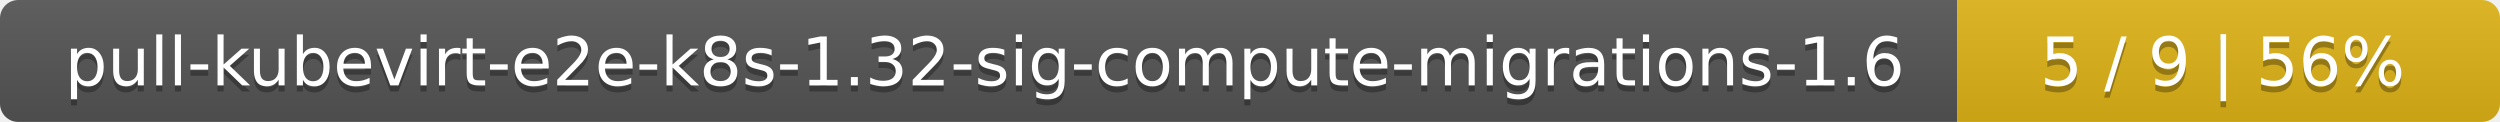
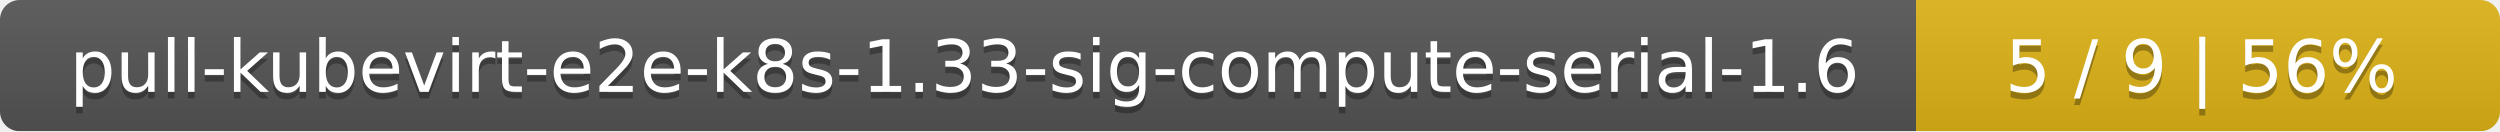
- <svg xmlns="http://www.w3.org/2000/svg" width="410" height="20">
+ <svg xmlns="http://www.w3.org/2000/svg" width="381" height="20">
  <linearGradient id="smooth" x2="0" y2="100%">
    <stop offset="0" stop-color="#bbb" stop-opacity=".1" />
    <stop offset="1" stop-opacity=".1" />
  </linearGradient>
  <mask id="round">
-     <rect width="410" height="20" rx="3" fill="#fff" />
+     <rect width="381" height="20" rx="3" fill="#fff" />
  </mask>
  <g mask="url(#round)">
-     <rect width="321" height="20" fill="#555" />
-     <rect x="321" width="89" height="20" fill="#dfb317" />
-     <rect width="410" height="20" fill="url(#smooth)" />
+     <rect width="292" height="20" fill="#555" />
+     <rect x="292" width="89" height="20" fill="#dfb317" />
+     <rect width="381" height="20" fill="url(#smooth)" />
  </g>
  <g fill="#fff" text-anchor="middle" font-family="DejaVu Sans,Verdana,Geneva,sans-serif" font-size="11">
-     <text x="161.5" y="15" fill="#010101" fill-opacity=".3">pull-kubevirt-e2e-k8s-1.32-sig-compute-migrations-1.6</text>
-     <text x="161.5" y="14">pull-kubevirt-e2e-k8s-1.32-sig-compute-migrations-1.6</text>
-     <text x="364.5" y="15" fill="#010101" fill-opacity=".3">5 / 9    |    56%</text>
-     <text x="364.5" y="14">5 / 9    |    56%</text>
+     <text x="147" y="15" fill="#010101" fill-opacity=".3">pull-kubevirt-e2e-k8s-1.33-sig-compute-serial-1.6</text>
+     <text x="147" y="14">pull-kubevirt-e2e-k8s-1.33-sig-compute-serial-1.6</text>
+     <text x="335.5" y="15" fill="#010101" fill-opacity=".3">5 / 9    |    56%</text>
+     <text x="335.5" y="14">5 / 9    |    56%</text>
  </g>
</svg>
